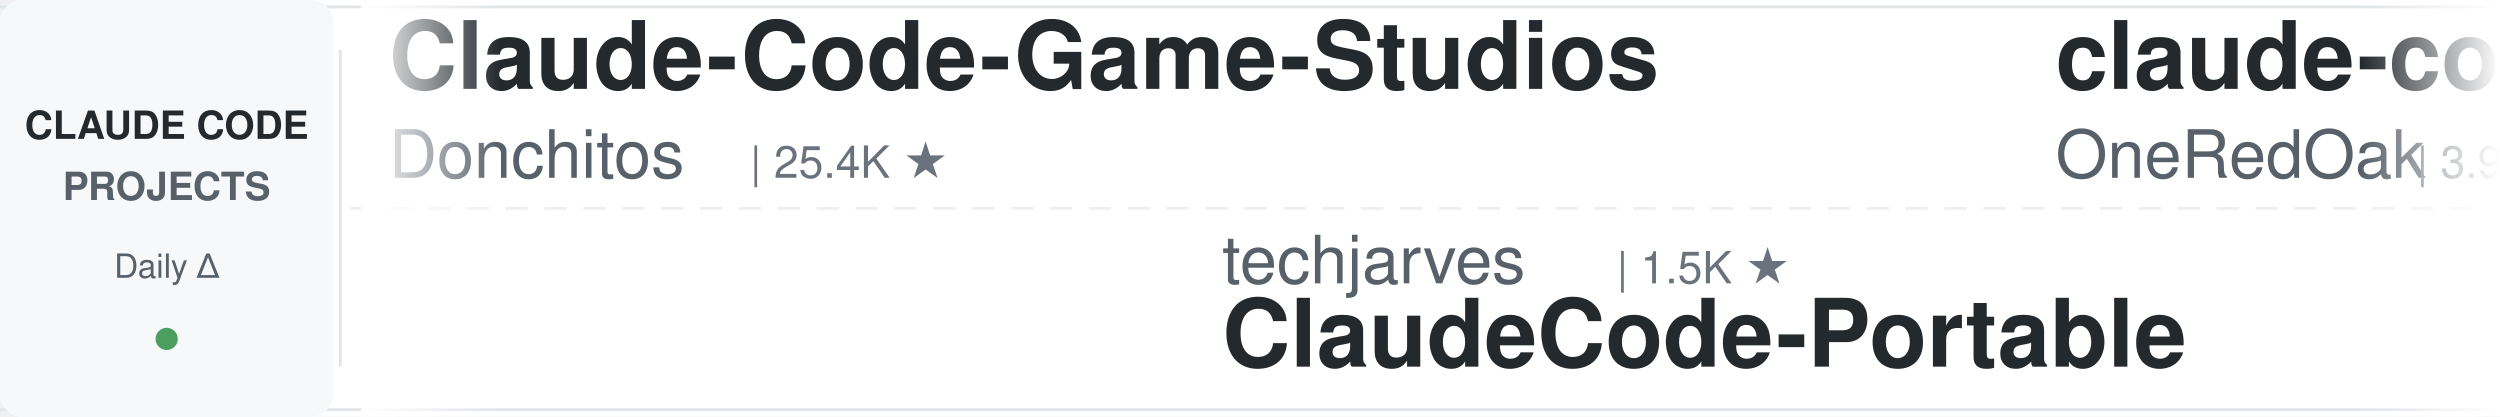
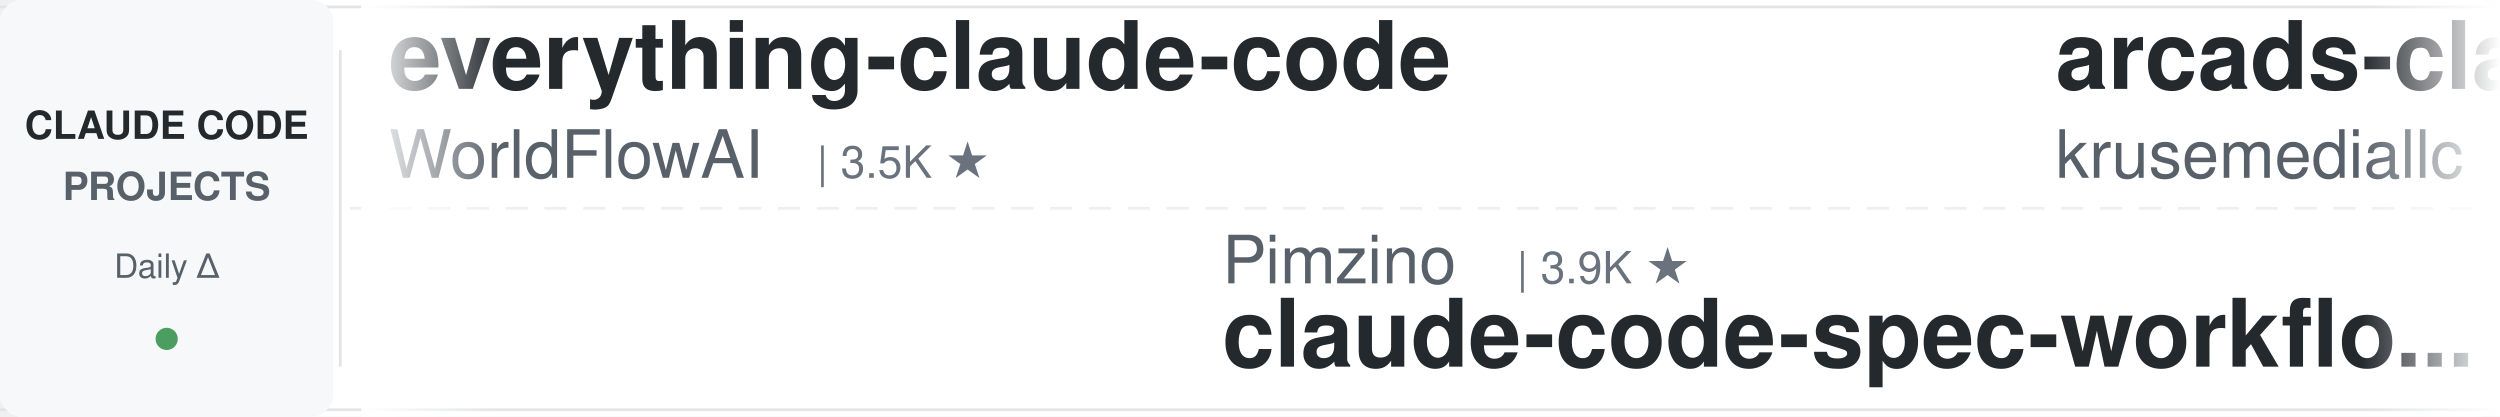
<svg xmlns="http://www.w3.org/2000/svg" width="900" height="150">
  <defs>
    <linearGradient id="leftFade" x1="0%" y1="0%" x2="100%" y2="0%">
      <stop offset="0%" style="stop-color:#ffffff;stop-opacity:1" />
      <stop offset="100%" style="stop-color:#ffffff;stop-opacity:0" />
    </linearGradient>
    <linearGradient id="rightFade" x1="0%" y1="0%" x2="100%" y2="0%">
      <stop offset="0%" style="stop-color:#ffffff;stop-opacity:0" />
      <stop offset="100%" style="stop-color:#ffffff;stop-opacity:1" />
    </linearGradient>
  </defs>
  <rect width="900" height="150" fill="#ffffff" rx="8" />
  <rect x="0" y="2" width="900" height="1" fill="#e1e4e8" />
  <rect x="0" y="147" width="900" height="1" fill="#e1e4e8" />
  <line x1="0" y1="75" x2="900" y2="75" stroke="#e1e4e8" stroke-width="1" stroke-dasharray="8 6" opacity="0.6" />
  <rect x="0" y="0" width="120" height="150" fill="#f6f8fa" rx="8" />
  <text x="60" y="50" font-family="-apple-system, BlinkMacSystemFont, 'Segoe UI', Helvetica, Arial, sans-serif" font-size="14" font-weight="600" fill="#24292e" text-anchor="middle">CLAUDE CODE</text>
  <text x="60" y="72" font-family="-apple-system, BlinkMacSystemFont, 'Segoe UI', Helvetica, Arial, sans-serif" font-size="14" font-weight="600" fill="#586069" text-anchor="middle">PROJECTS</text>
  <text x="60" y="100" font-family="-apple-system, BlinkMacSystemFont, 'Segoe UI', Helvetica, Arial, sans-serif" font-size="12" font-weight="500" fill="#586069" text-anchor="middle">Daily Δ</text>
  <circle cx="60" cy="122" r="4" fill="#22863a" opacity="0.8" />
  <rect x="122" y="18" width="1" height="114" fill="#e1e4e8" />
  <clipPath id="tickerClip">
    <rect x="130" y="0" width="770" height="150" />
  </clipPath>
  <g clip-path="url(#tickerClip)">
    <g id="tickerItems">
      <animateTransform attributeName="transform" attributeType="XML" type="translate" from="0 0" to="-3000 0" dur="54s" repeatCount="indefinite" />
      <g transform="translate(0, 0)">
-         <text x="140" y="32" font-family="-apple-system, BlinkMacSystemFont, 'Segoe UI', Helvetica, Arial, sans-serif" font-size="34" font-weight="600" fill="#24292e">Claude-Code-Game-Studios</text>
-         <text x="140" y="64" font-family="-apple-system, BlinkMacSystemFont, 'Segoe UI', Helvetica, Arial, sans-serif" font-size="24" font-weight="400" fill="#586069">Donchitos</text>
-         <text x="270" y="64" font-family="-apple-system, BlinkMacSystemFont, 'Segoe UI', Helvetica, Arial, sans-serif" font-size="16" font-weight="500" fill="#6a737d">| 25.4K ★</text>
+         <text x="140" y="32" font-family="-apple-system, BlinkMacSystemFont, 'Segoe UI', Helvetica, Arial, sans-serif" font-size="34" font-weight="600" fill="#24292e">everything-claude-code</text>
+         <text x="140" y="64" font-family="-apple-system, BlinkMacSystemFont, 'Segoe UI', Helvetica, Arial, sans-serif" font-size="24" font-weight="400" fill="#586069">WorldFlowAI</text>
+         <text x="294" y="64" font-family="-apple-system, BlinkMacSystemFont, 'Segoe UI', Helvetica, Arial, sans-serif" font-size="16" font-weight="500" fill="#6a737d">| 3.5K ★</text>
      </g>
      <g transform="translate(300, 0)">
-         <text x="140" y="102" font-family="-apple-system, BlinkMacSystemFont, 'Segoe UI', Helvetica, Arial, sans-serif" font-size="24" font-weight="400" fill="#586069">techjarves</text>
-         <text x="282" y="102" font-family="-apple-system, BlinkMacSystemFont, 'Segoe UI', Helvetica, Arial, sans-serif" font-size="16" font-weight="500" fill="#6a737d">| 1.5K ★</text>
-         <text x="140" y="132" font-family="-apple-system, BlinkMacSystemFont, 'Segoe UI', Helvetica, Arial, sans-serif" font-size="34" font-weight="600" fill="#24292e">ClaudeCode-Portable</text>
+         <text x="140" y="102" font-family="-apple-system, BlinkMacSystemFont, 'Segoe UI', Helvetica, Arial, sans-serif" font-size="24" font-weight="400" fill="#586069">Pimzino</text>
+         <text x="246" y="102" font-family="-apple-system, BlinkMacSystemFont, 'Segoe UI', Helvetica, Arial, sans-serif" font-size="16" font-weight="500" fill="#6a737d">| 3.9K ★</text>
+         <text x="140" y="132" font-family="-apple-system, BlinkMacSystemFont, 'Segoe UI', Helvetica, Arial, sans-serif" font-size="34" font-weight="600" fill="#24292e">claude-code-spec-workflo...</text>
      </g>
      <g transform="translate(600, 0)">
-         <text x="140" y="32" font-family="-apple-system, BlinkMacSystemFont, 'Segoe UI', Helvetica, Arial, sans-serif" font-size="34" font-weight="600" fill="#24292e">claude-code-workflows</text>
-         <text x="140" y="64" font-family="-apple-system, BlinkMacSystemFont, 'Segoe UI', Helvetica, Arial, sans-serif" font-size="24" font-weight="400" fill="#586069">OneRedOak</text>
-         <text x="270" y="64" font-family="-apple-system, BlinkMacSystemFont, 'Segoe UI', Helvetica, Arial, sans-serif" font-size="16" font-weight="500" fill="#6a737d">| 3.9K ★</text>
+         <text x="140" y="32" font-family="-apple-system, BlinkMacSystemFont, 'Segoe UI', Helvetica, Arial, sans-serif" font-size="34" font-weight="600" fill="#24292e">arcads-claude-code</text>
+         <text x="140" y="64" font-family="-apple-system, BlinkMacSystemFont, 'Segoe UI', Helvetica, Arial, sans-serif" font-size="24" font-weight="400" fill="#586069">krusemediallc</text>
+         <text x="318" y="64" font-family="-apple-system, BlinkMacSystemFont, 'Segoe UI', Helvetica, Arial, sans-serif" font-size="16" font-weight="500" fill="#6a737d">| 1.5K ★</text>
      </g>
      <g transform="translate(900, 0)">
-         <text x="140" y="102" font-family="-apple-system, BlinkMacSystemFont, 'Segoe UI', Helvetica, Arial, sans-serif" font-size="24" font-weight="400" fill="#586069">huangserva</text>
-         <text x="282" y="102" font-family="-apple-system, BlinkMacSystemFont, 'Segoe UI', Helvetica, Arial, sans-serif" font-size="16" font-weight="500" fill="#6a737d">| 631 ★</text>
-         <text x="140" y="132" font-family="-apple-system, BlinkMacSystemFont, 'Segoe UI', Helvetica, Arial, sans-serif" font-size="34" font-weight="600" fill="#24292e">claude-code-cli</text>
+         <text x="140" y="102" font-family="-apple-system, BlinkMacSystemFont, 'Segoe UI', Helvetica, Arial, sans-serif" font-size="24" font-weight="400" fill="#586069">Donchitos</text>
+         <text x="270" y="102" font-family="-apple-system, BlinkMacSystemFont, 'Segoe UI', Helvetica, Arial, sans-serif" font-size="16" font-weight="500" fill="#6a737d">| 25.4K ★</text>
+         <text x="140" y="132" font-family="-apple-system, BlinkMacSystemFont, 'Segoe UI', Helvetica, Arial, sans-serif" font-size="34" font-weight="600" fill="#24292e">Claude-Code-Game-Studios</text>
      </g>
      <g transform="translate(1200, 0)">
-         <text x="140" y="32" font-family="-apple-system, BlinkMacSystemFont, 'Segoe UI', Helvetica, Arial, sans-serif" font-size="34" font-weight="600" fill="#24292e">claude-code-rev</text>
-         <text x="140" y="64" font-family="-apple-system, BlinkMacSystemFont, 'Segoe UI', Helvetica, Arial, sans-serif" font-size="24" font-weight="400" fill="#586069">oboard</text>
-         <text x="234" y="64" font-family="-apple-system, BlinkMacSystemFont, 'Segoe UI', Helvetica, Arial, sans-serif" font-size="16" font-weight="500" fill="#6a737d">| 3.3K ★</text>
+         <text x="140" y="32" font-family="-apple-system, BlinkMacSystemFont, 'Segoe UI', Helvetica, Arial, sans-serif" font-size="34" font-weight="600" fill="#24292e">claude-code-local</text>
+         <text x="140" y="64" font-family="-apple-system, BlinkMacSystemFont, 'Segoe UI', Helvetica, Arial, sans-serif" font-size="24" font-weight="400" fill="#586069">nicedreamzapp</text>
+         <text x="318" y="64" font-family="-apple-system, BlinkMacSystemFont, 'Segoe UI', Helvetica, Arial, sans-serif" font-size="16" font-weight="500" fill="#6a737d">| 3.3K ★</text>
      </g>
      <g transform="translate(1500, 0)">
-         <text x="140" y="102" font-family="-apple-system, BlinkMacSystemFont, 'Segoe UI', Helvetica, Arial, sans-serif" font-size="24" font-weight="400" fill="#586069">ChrisWiles</text>
-         <text x="282" y="102" font-family="-apple-system, BlinkMacSystemFont, 'Segoe UI', Helvetica, Arial, sans-serif" font-size="16" font-weight="500" fill="#6a737d">| 6.1K ★</text>
-         <text x="140" y="132" font-family="-apple-system, BlinkMacSystemFont, 'Segoe UI', Helvetica, Arial, sans-serif" font-size="34" font-weight="600" fill="#24292e">claude-code-showcase</text>
-       </g>
-       <g transform="translate(1800, 0)">
-         <text x="140" y="32" font-family="-apple-system, BlinkMacSystemFont, 'Segoe UI', Helvetica, Arial, sans-serif" font-size="34" font-weight="600" fill="#24292e">claude-code-tudou</text>
-         <text x="140" y="64" font-family="-apple-system, BlinkMacSystemFont, 'Segoe UI', Helvetica, Arial, sans-serif" font-size="24" font-weight="400" fill="#586069">AICoderTudou</text>
-         <text x="306" y="64" font-family="-apple-system, BlinkMacSystemFont, 'Segoe UI', Helvetica, Arial, sans-serif" font-size="16" font-weight="500" fill="#6a737d">| 494 ★</text>
-       </g>
-       <g transform="translate(2100, 0)">
-         <text x="140" y="102" font-family="-apple-system, BlinkMacSystemFont, 'Segoe UI', Helvetica, Arial, sans-serif" font-size="24" font-weight="400" fill="#586069">lintsinghua</text>
-         <text x="294" y="102" font-family="-apple-system, BlinkMacSystemFont, 'Segoe UI', Helvetica, Arial, sans-serif" font-size="16" font-weight="500" fill="#6a737d">| 4.3K ★</text>
-         <text x="140" y="132" font-family="-apple-system, BlinkMacSystemFont, 'Segoe UI', Helvetica, Arial, sans-serif" font-size="34" font-weight="600" fill="#24292e">claude-code-book</text>
-       </g>
-       <g transform="translate(2400, 0)">
-         <text x="140" y="32" font-family="-apple-system, BlinkMacSystemFont, 'Segoe UI', Helvetica, Arial, sans-serif" font-size="34" font-weight="600" fill="#24292e">claude-code-settings</text>
-         <text x="140" y="64" font-family="-apple-system, BlinkMacSystemFont, 'Segoe UI', Helvetica, Arial, sans-serif" font-size="24" font-weight="400" fill="#586069">feiskyer</text>
-         <text x="258" y="64" font-family="-apple-system, BlinkMacSystemFont, 'Segoe UI', Helvetica, Arial, sans-serif" font-size="16" font-weight="500" fill="#6a737d">| 1.7K ★</text>
-       </g>
-       <g transform="translate(2700, 0)">
        <text x="140" y="102" font-family="-apple-system, BlinkMacSystemFont, 'Segoe UI', Helvetica, Arial, sans-serif" font-size="24" font-weight="400" fill="#586069">luyao618</text>
        <text x="258" y="102" font-family="-apple-system, BlinkMacSystemFont, 'Segoe UI', Helvetica, Arial, sans-serif" font-size="16" font-weight="500" fill="#6a737d">| 1.7K ★</text>
        <text x="140" y="132" font-family="-apple-system, BlinkMacSystemFont, 'Segoe UI', Helvetica, Arial, sans-serif" font-size="34" font-weight="600" fill="#24292e">Claude-Code-Source-Study</text>
      </g>
+       <g transform="translate(1800, 0)">
+         <text x="140" y="32" font-family="-apple-system, BlinkMacSystemFont, 'Segoe UI', Helvetica, Arial, sans-serif" font-size="34" font-weight="600" fill="#24292e">claude-code-from-source</text>
+         <text x="140" y="64" font-family="-apple-system, BlinkMacSystemFont, 'Segoe UI', Helvetica, Arial, sans-serif" font-size="24" font-weight="400" fill="#586069">alejandrobalderas</text>
+         <text x="366" y="64" font-family="-apple-system, BlinkMacSystemFont, 'Segoe UI', Helvetica, Arial, sans-serif" font-size="16" font-weight="500" fill="#6a737d">| 2.9K ★</text>
+       </g>
+       <g transform="translate(2100, 0)">
+         <text x="140" y="102" font-family="-apple-system, BlinkMacSystemFont, 'Segoe UI', Helvetica, Arial, sans-serif" font-size="24" font-weight="400" fill="#586069">darcyegb</text>
+         <text x="258" y="102" font-family="-apple-system, BlinkMacSystemFont, 'Segoe UI', Helvetica, Arial, sans-serif" font-size="16" font-weight="500" fill="#6a737d">| 768 ★</text>
+         <text x="140" y="132" font-family="-apple-system, BlinkMacSystemFont, 'Segoe UI', Helvetica, Arial, sans-serif" font-size="34" font-weight="600" fill="#24292e">ClaudeCodeAgents</text>
+       </g>
+       <g transform="translate(2400, 0)">
+         <text x="140" y="32" font-family="-apple-system, BlinkMacSystemFont, 'Segoe UI', Helvetica, Arial, sans-serif" font-size="34" font-weight="600" fill="#24292e">skills</text>
+         <text x="140" y="64" font-family="-apple-system, BlinkMacSystemFont, 'Segoe UI', Helvetica, Arial, sans-serif" font-size="24" font-weight="400" fill="#586069">anthropics</text>
+         <text x="282" y="64" font-family="-apple-system, BlinkMacSystemFont, 'Segoe UI', Helvetica, Arial, sans-serif" font-size="16" font-weight="500" fill="#6a737d">| 178.0K ★</text>
+       </g>
+       <g transform="translate(2700, 0)">
+         <text x="140" y="102" font-family="-apple-system, BlinkMacSystemFont, 'Segoe UI', Helvetica, Arial, sans-serif" font-size="24" font-weight="400" fill="#586069">VILA-Lab</text>
+         <text x="258" y="102" font-family="-apple-system, BlinkMacSystemFont, 'Segoe UI', Helvetica, Arial, sans-serif" font-size="16" font-weight="500" fill="#6a737d">| 2.1K ★</text>
+         <text x="140" y="132" font-family="-apple-system, BlinkMacSystemFont, 'Segoe UI', Helvetica, Arial, sans-serif" font-size="34" font-weight="600" fill="#24292e">Dive-into-Claude-Code</text>
+       </g>
      <g transform="translate(3000, 0)">
-         <text x="140" y="32" font-family="-apple-system, BlinkMacSystemFont, 'Segoe UI', Helvetica, Arial, sans-serif" font-size="34" font-weight="600" fill="#24292e">Claude-Code-Game-Studios</text>
-         <text x="140" y="64" font-family="-apple-system, BlinkMacSystemFont, 'Segoe UI', Helvetica, Arial, sans-serif" font-size="24" font-weight="400" fill="#586069">Donchitos</text>
-         <text x="270" y="64" font-family="-apple-system, BlinkMacSystemFont, 'Segoe UI', Helvetica, Arial, sans-serif" font-size="16" font-weight="500" fill="#6a737d">| 25.4K ★</text>
+         <text x="140" y="32" font-family="-apple-system, BlinkMacSystemFont, 'Segoe UI', Helvetica, Arial, sans-serif" font-size="34" font-weight="600" fill="#24292e">everything-claude-code</text>
+         <text x="140" y="64" font-family="-apple-system, BlinkMacSystemFont, 'Segoe UI', Helvetica, Arial, sans-serif" font-size="24" font-weight="400" fill="#586069">WorldFlowAI</text>
+         <text x="294" y="64" font-family="-apple-system, BlinkMacSystemFont, 'Segoe UI', Helvetica, Arial, sans-serif" font-size="16" font-weight="500" fill="#6a737d">| 3.5K ★</text>
      </g>
      <g transform="translate(3300, 0)">
-         <text x="140" y="102" font-family="-apple-system, BlinkMacSystemFont, 'Segoe UI', Helvetica, Arial, sans-serif" font-size="24" font-weight="400" fill="#586069">techjarves</text>
-         <text x="282" y="102" font-family="-apple-system, BlinkMacSystemFont, 'Segoe UI', Helvetica, Arial, sans-serif" font-size="16" font-weight="500" fill="#6a737d">| 1.5K ★</text>
-         <text x="140" y="132" font-family="-apple-system, BlinkMacSystemFont, 'Segoe UI', Helvetica, Arial, sans-serif" font-size="34" font-weight="600" fill="#24292e">ClaudeCode-Portable</text>
+         <text x="140" y="102" font-family="-apple-system, BlinkMacSystemFont, 'Segoe UI', Helvetica, Arial, sans-serif" font-size="24" font-weight="400" fill="#586069">Pimzino</text>
+         <text x="246" y="102" font-family="-apple-system, BlinkMacSystemFont, 'Segoe UI', Helvetica, Arial, sans-serif" font-size="16" font-weight="500" fill="#6a737d">| 3.9K ★</text>
+         <text x="140" y="132" font-family="-apple-system, BlinkMacSystemFont, 'Segoe UI', Helvetica, Arial, sans-serif" font-size="34" font-weight="600" fill="#24292e">claude-code-spec-workflo...</text>
      </g>
      <g transform="translate(3600, 0)">
-         <text x="140" y="32" font-family="-apple-system, BlinkMacSystemFont, 'Segoe UI', Helvetica, Arial, sans-serif" font-size="34" font-weight="600" fill="#24292e">claude-code-workflows</text>
-         <text x="140" y="64" font-family="-apple-system, BlinkMacSystemFont, 'Segoe UI', Helvetica, Arial, sans-serif" font-size="24" font-weight="400" fill="#586069">OneRedOak</text>
-         <text x="270" y="64" font-family="-apple-system, BlinkMacSystemFont, 'Segoe UI', Helvetica, Arial, sans-serif" font-size="16" font-weight="500" fill="#6a737d">| 3.9K ★</text>
+         <text x="140" y="32" font-family="-apple-system, BlinkMacSystemFont, 'Segoe UI', Helvetica, Arial, sans-serif" font-size="34" font-weight="600" fill="#24292e">arcads-claude-code</text>
+         <text x="140" y="64" font-family="-apple-system, BlinkMacSystemFont, 'Segoe UI', Helvetica, Arial, sans-serif" font-size="24" font-weight="400" fill="#586069">krusemediallc</text>
+         <text x="318" y="64" font-family="-apple-system, BlinkMacSystemFont, 'Segoe UI', Helvetica, Arial, sans-serif" font-size="16" font-weight="500" fill="#6a737d">| 1.5K ★</text>
      </g>
      <g transform="translate(3900, 0)">
-         <text x="140" y="102" font-family="-apple-system, BlinkMacSystemFont, 'Segoe UI', Helvetica, Arial, sans-serif" font-size="24" font-weight="400" fill="#586069">huangserva</text>
-         <text x="282" y="102" font-family="-apple-system, BlinkMacSystemFont, 'Segoe UI', Helvetica, Arial, sans-serif" font-size="16" font-weight="500" fill="#6a737d">| 631 ★</text>
-         <text x="140" y="132" font-family="-apple-system, BlinkMacSystemFont, 'Segoe UI', Helvetica, Arial, sans-serif" font-size="34" font-weight="600" fill="#24292e">claude-code-cli</text>
+         <text x="140" y="102" font-family="-apple-system, BlinkMacSystemFont, 'Segoe UI', Helvetica, Arial, sans-serif" font-size="24" font-weight="400" fill="#586069">Donchitos</text>
+         <text x="270" y="102" font-family="-apple-system, BlinkMacSystemFont, 'Segoe UI', Helvetica, Arial, sans-serif" font-size="16" font-weight="500" fill="#6a737d">| 25.4K ★</text>
+         <text x="140" y="132" font-family="-apple-system, BlinkMacSystemFont, 'Segoe UI', Helvetica, Arial, sans-serif" font-size="34" font-weight="600" fill="#24292e">Claude-Code-Game-Studios</text>
      </g>
    </g>
  </g>
  <rect x="130" y="0" width="50" height="150" fill="url(#leftFade)" />
  <rect x="850" y="0" width="50" height="150" fill="url(#rightFade)" />
</svg>
